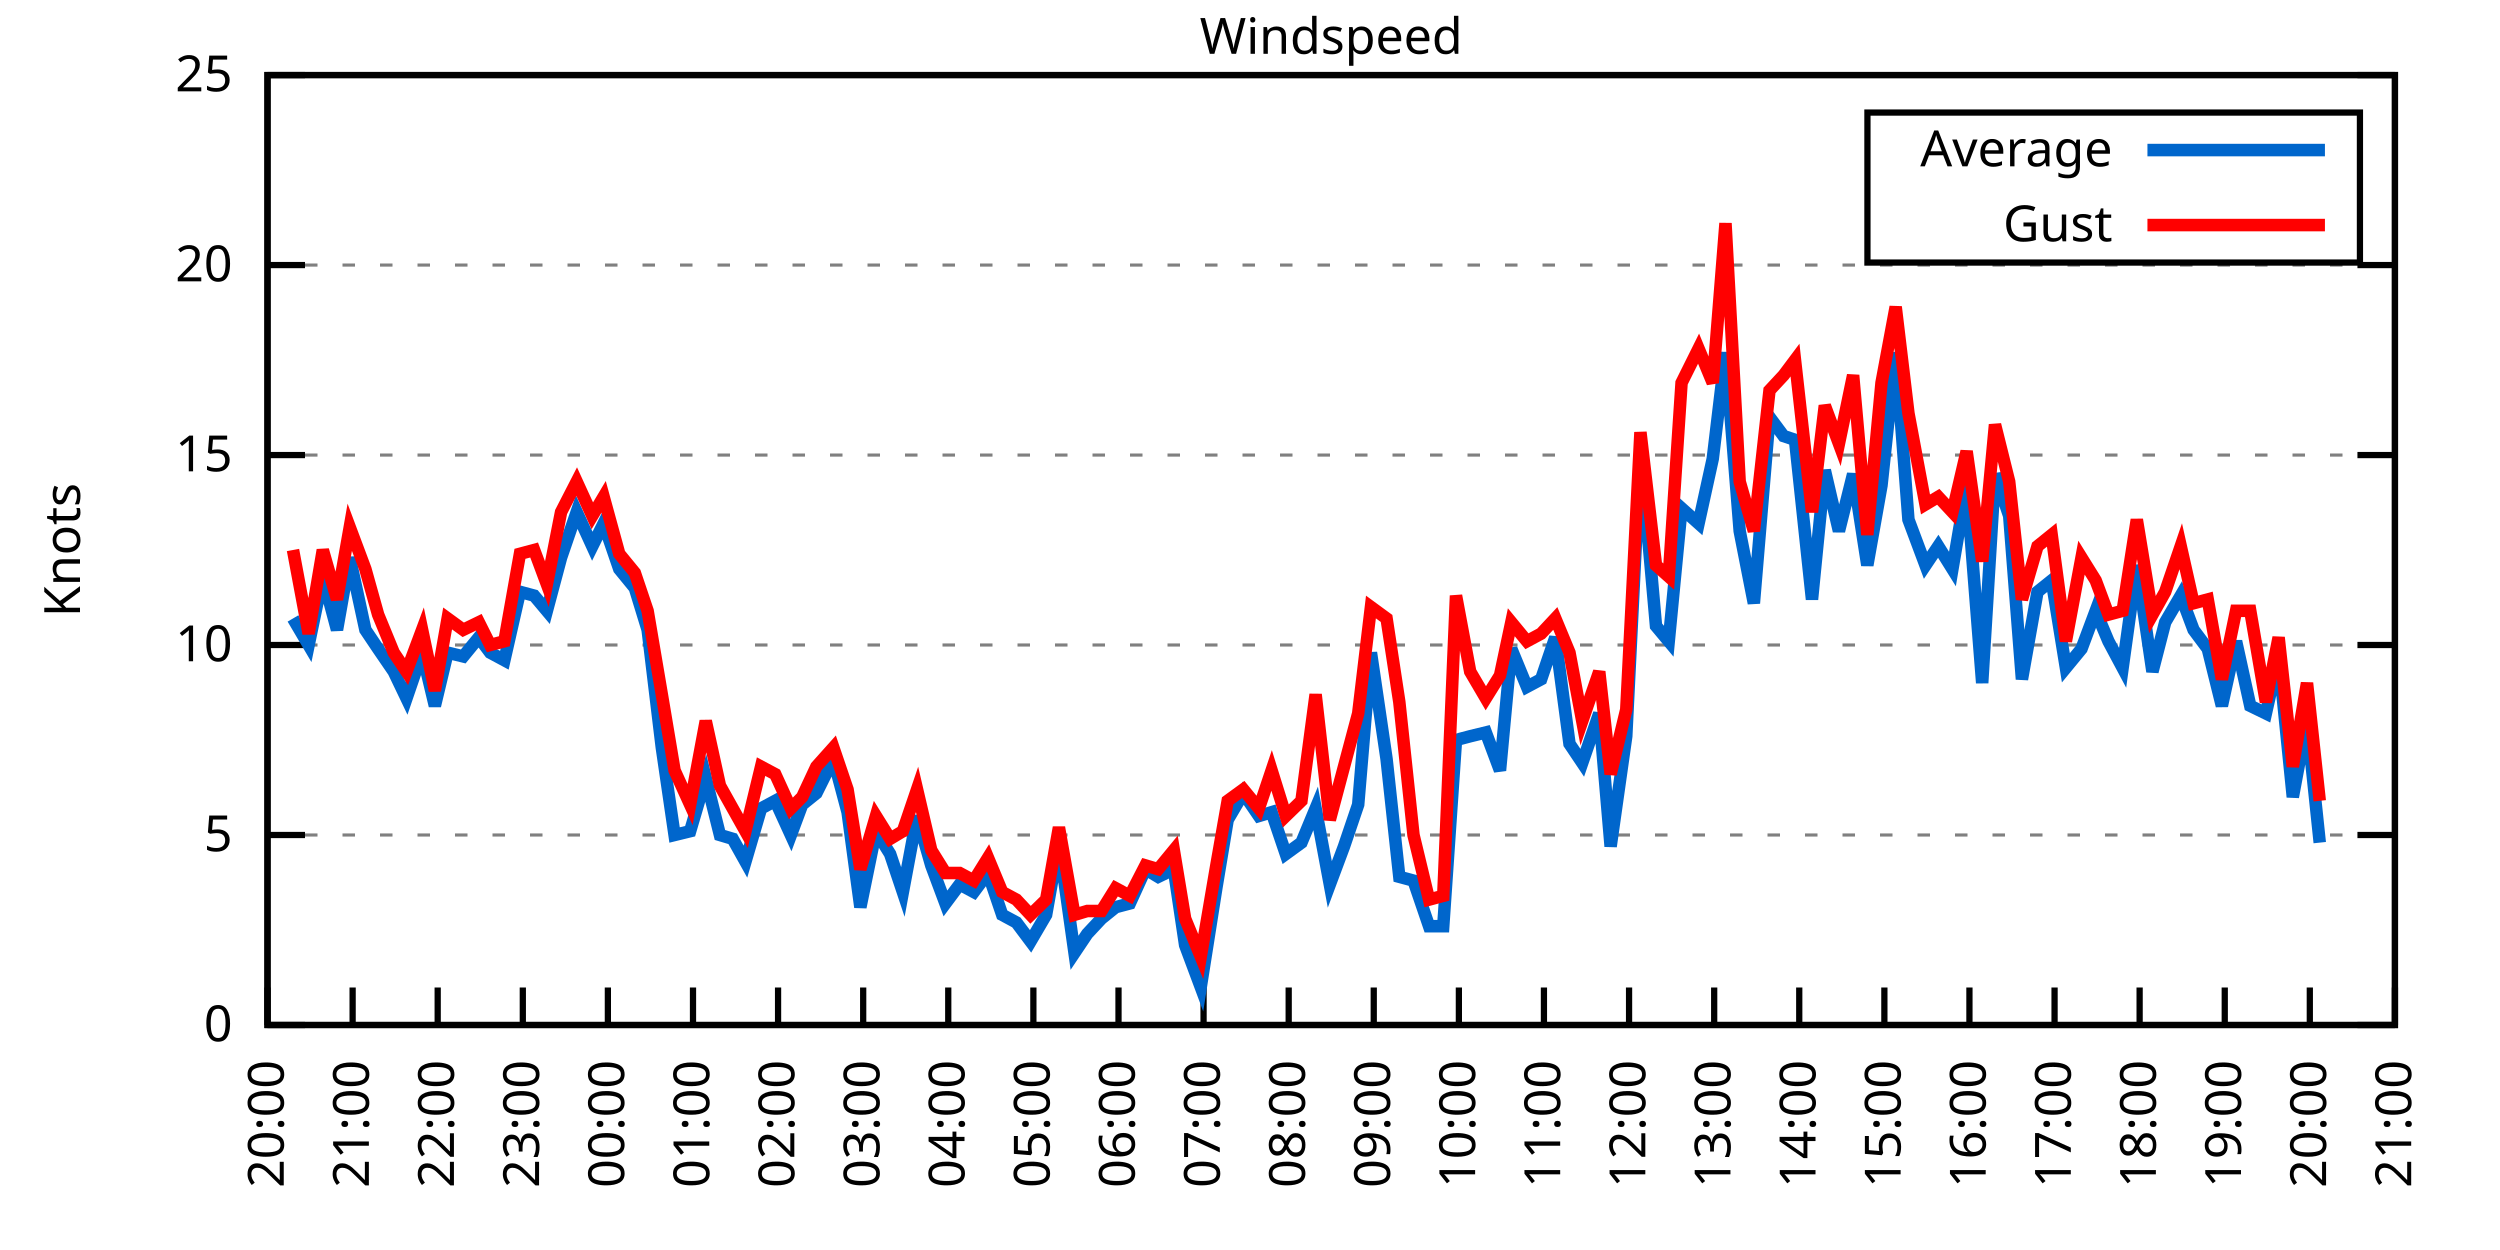
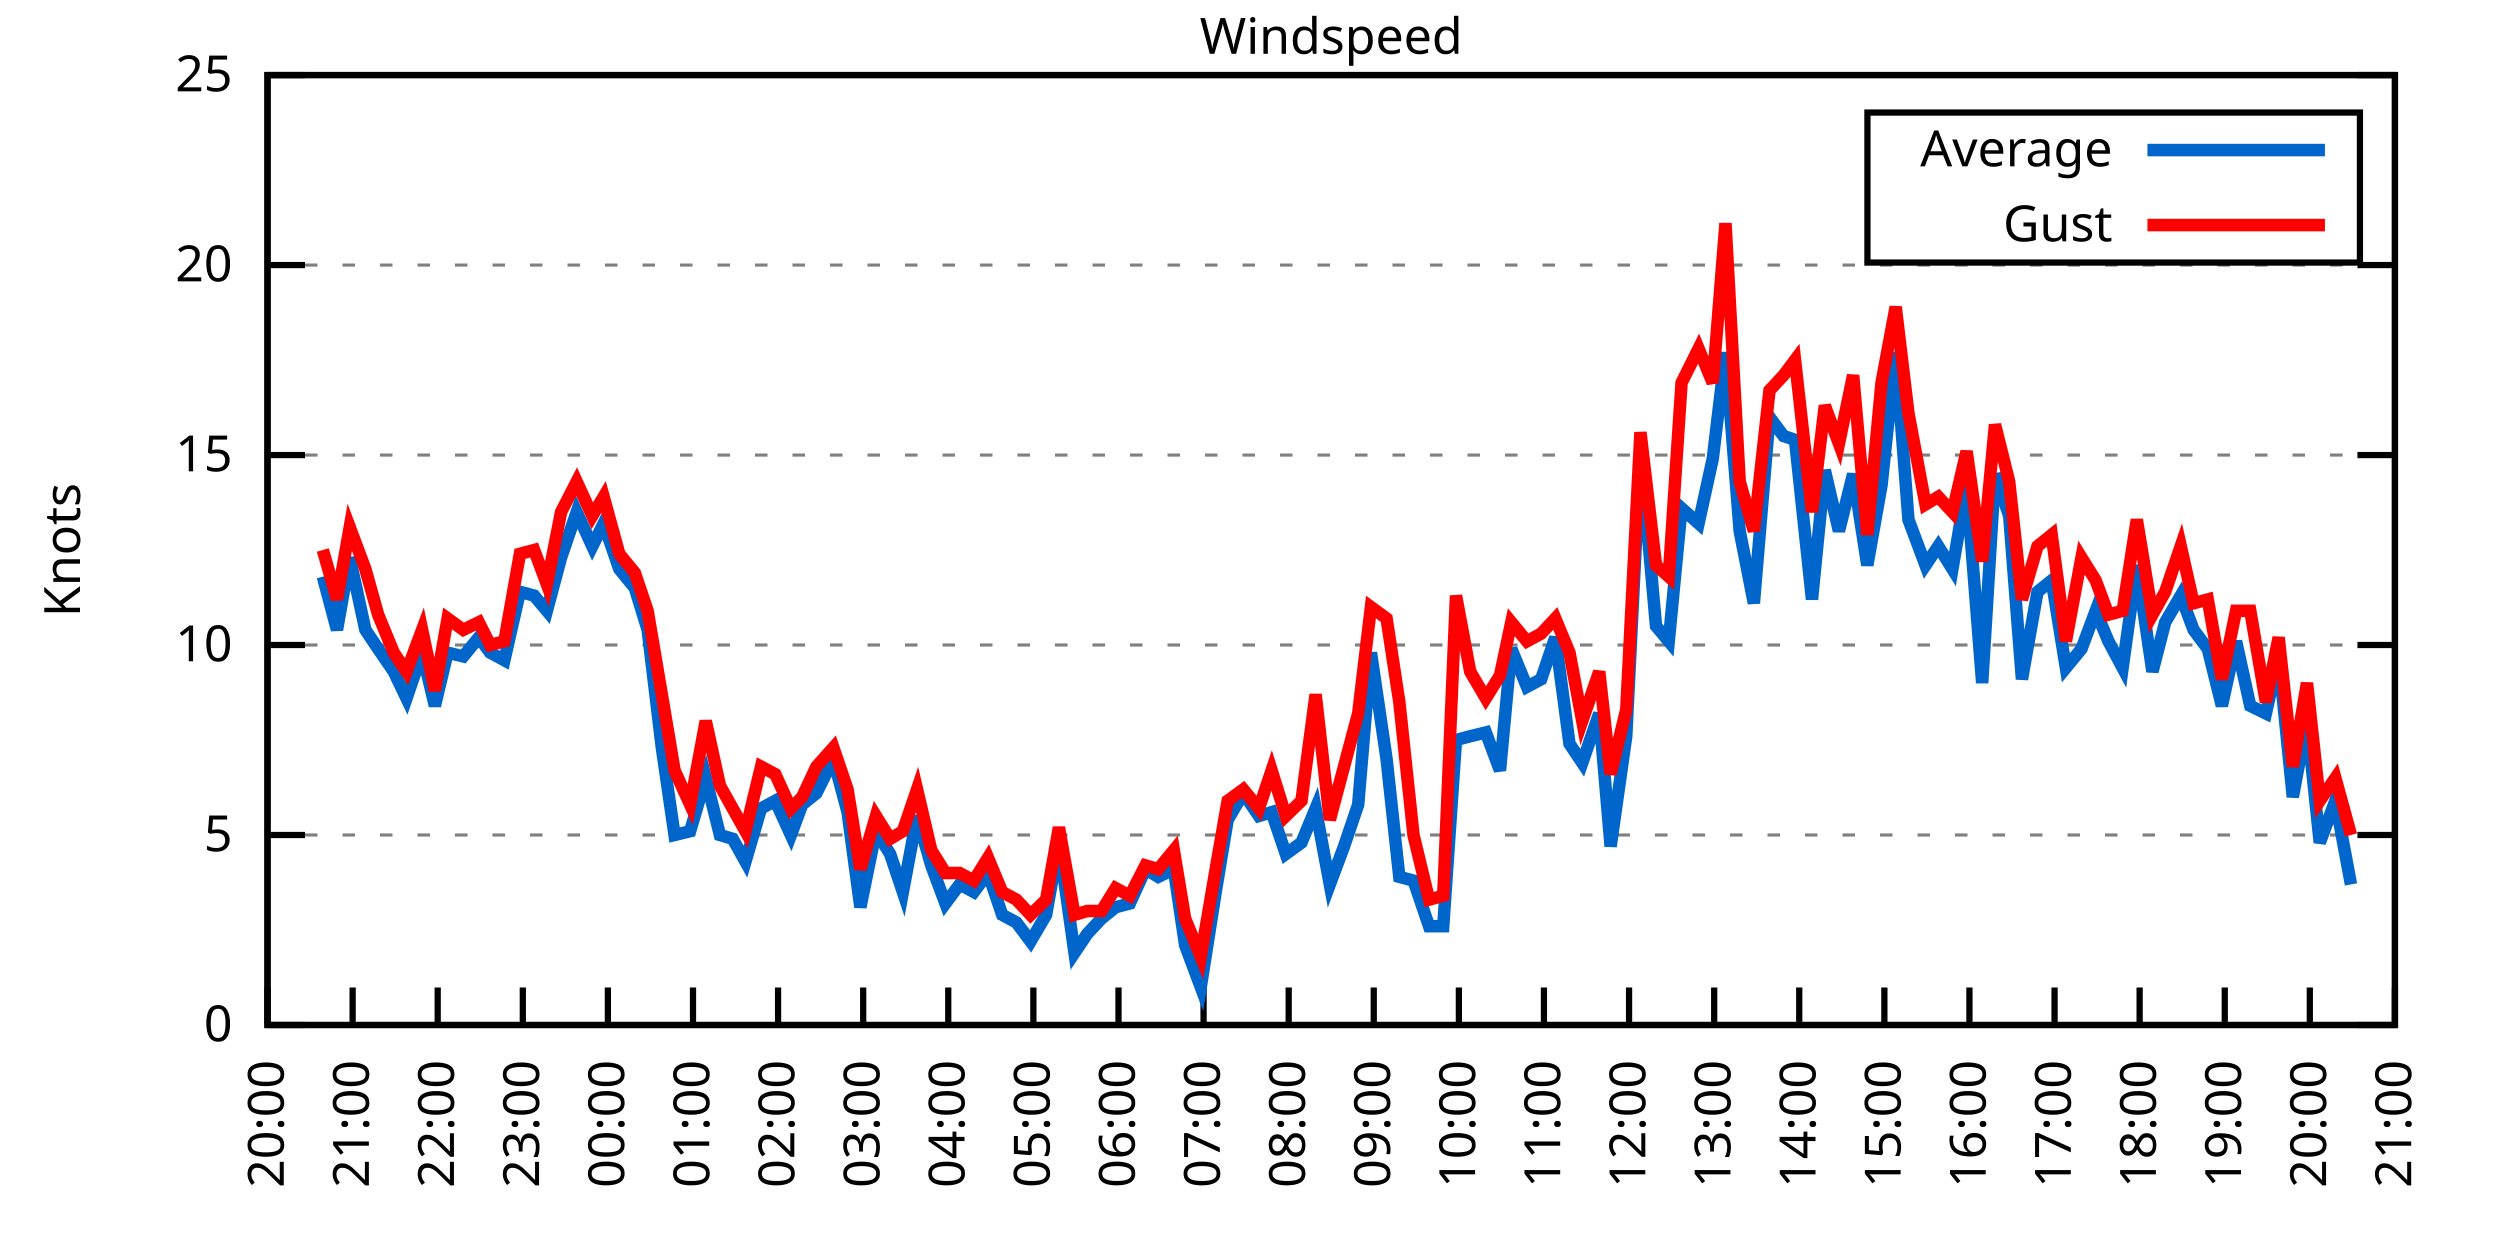
<svg xmlns="http://www.w3.org/2000/svg" xmlns:xlink="http://www.w3.org/1999/xlink" width="400" height="200" viewBox="0 0 400 200">
  <g id="gnuplot_canvas">
    <rect x="0" y="0" width="400" height="200" fill="none" />
    <defs>
      <circle id="gpDot" r="0.5" stroke-width="0.5" stroke="currentColor" />
      <path id="gpPt0" stroke-width="0.333" stroke="currentColor" d="M-1,0 h2 M0,-1 v2" />
      <path id="gpPt1" stroke-width="0.333" stroke="currentColor" d="M-1,-1 L1,1 M1,-1 L-1,1" />
      <path id="gpPt2" stroke-width="0.333" stroke="currentColor" d="M-1,0 L1,0 M0,-1 L0,1 M-1,-1 L1,1 M-1,1 L1,-1" />
      <rect id="gpPt3" stroke-width="0.333" stroke="currentColor" x="-1" y="-1" width="2" height="2" />
      <rect id="gpPt4" stroke-width="0.333" stroke="currentColor" fill="currentColor" x="-1" y="-1" width="2" height="2" />
      <circle id="gpPt5" stroke-width="0.333" stroke="currentColor" cx="0" cy="0" r="1" />
      <use xlink:href="#gpPt5" id="gpPt6" fill="currentColor" stroke="none" />
      <path id="gpPt7" stroke-width="0.333" stroke="currentColor" d="M0,-1.33 L-1.33,0.67 L1.33,0.67 z" />
      <use xlink:href="#gpPt7" id="gpPt8" fill="currentColor" stroke="none" />
      <use xlink:href="#gpPt7" id="gpPt9" stroke="currentColor" transform="rotate(180)" />
      <use xlink:href="#gpPt9" id="gpPt10" fill="currentColor" stroke="none" />
      <use xlink:href="#gpPt3" id="gpPt11" stroke="currentColor" transform="rotate(45)" />
      <use xlink:href="#gpPt11" id="gpPt12" fill="currentColor" stroke="none" />
      <path id="gpPt13" stroke-width="0.333" stroke="currentColor" d="M0,1.330 L1.265,0.411 L0.782,-1.067 L-0.782,-1.076 L-1.265,0.411 z" />
      <use xlink:href="#gpPt13" id="gpPt14" fill="currentColor" stroke="none" />
      <filter id="textbox" filterUnits="objectBoundingBox" x="0" y="0" height="1" width="1">
        <feFlood flood-color="white" flood-opacity="1" result="bgnd" />
        <feComposite in="SourceGraphic" in2="bgnd" operator="atop" />
      </filter>
      <filter id="greybox" filterUnits="objectBoundingBox" x="0" y="0" height="1" width="1">
        <feFlood flood-color="lightgrey" flood-opacity="1" result="grey" />
        <feComposite in="SourceGraphic" in2="grey" operator="atop" />
      </filter>
    </defs>
    <g fill="none" color="white" stroke="currentColor" stroke-width="1.00" stroke-linecap="butt" stroke-linejoin="miter">
</g>
    <g fill="none" color="black" stroke="currentColor" stroke-width="1.00" stroke-linecap="butt" stroke-linejoin="miter">
      <g stroke="none" shape-rendering="crispEdges">
        <polygon fill="rgb(255, 255, 255)" points="42.80,164.00 383.18,164.00 383.18,12.02 42.80,12.02 " />
      </g>
    </g>
    <g fill="none" color="black" stroke="currentColor" stroke-width="1.00" stroke-linecap="butt" stroke-linejoin="miter">
</g>
    <g fill="none" color="black" stroke="black" stroke-width="0.50" stroke-linecap="butt" stroke-linejoin="miter">
</g>
    <g fill="none" color="gray" stroke="currentColor" stroke-width="0.50" stroke-linecap="butt" stroke-linejoin="miter">
      <path stroke="gray" stroke-dasharray="2,4" class="gridline" d="M42.80,164.00 L383.19,164.00  " />
    </g>
    <g fill="none" color="gray" stroke="gray" stroke-width="1.00" stroke-linecap="butt" stroke-linejoin="miter">
</g>
    <g fill="none" color="black" stroke="currentColor" stroke-width="1.00" stroke-linecap="butt" stroke-linejoin="miter">
      <path stroke="black" d="M42.80,164.00 L48.80,164.00 M383.19,164.00 L377.19,164.00  " />
      <g transform="translate(37.20,166.60)" stroke="none" fill="black" font-family="Sans" font-size="8.00" text-anchor="end">
        <text>
          <tspan font-family="Sans"> 0</tspan>
        </text>
      </g>
    </g>
    <g fill="none" color="black" stroke="currentColor" stroke-width="1.00" stroke-linecap="butt" stroke-linejoin="miter">
</g>
    <g fill="none" color="black" stroke="black" stroke-width="0.50" stroke-linecap="butt" stroke-linejoin="miter">
</g>
    <g fill="none" color="gray" stroke="currentColor" stroke-width="0.50" stroke-linecap="butt" stroke-linejoin="miter">
      <path stroke="gray" stroke-dasharray="2,4" class="gridline" d="M42.80,133.60 L383.19,133.60  " />
    </g>
    <g fill="none" color="gray" stroke="gray" stroke-width="1.00" stroke-linecap="butt" stroke-linejoin="miter">
</g>
    <g fill="none" color="black" stroke="currentColor" stroke-width="1.00" stroke-linecap="butt" stroke-linejoin="miter">
      <path stroke="black" d="M42.80,133.60 L48.80,133.60 M383.19,133.60 L377.19,133.60  " />
      <g transform="translate(37.20,136.20)" stroke="none" fill="black" font-family="Sans" font-size="8.00" text-anchor="end">
        <text>
          <tspan font-family="Sans"> 5</tspan>
        </text>
      </g>
    </g>
    <g fill="none" color="black" stroke="currentColor" stroke-width="1.00" stroke-linecap="butt" stroke-linejoin="miter">
</g>
    <g fill="none" color="black" stroke="black" stroke-width="0.50" stroke-linecap="butt" stroke-linejoin="miter">
</g>
    <g fill="none" color="gray" stroke="currentColor" stroke-width="0.50" stroke-linecap="butt" stroke-linejoin="miter">
      <path stroke="gray" stroke-dasharray="2,4" class="gridline" d="M42.80,103.20 L383.19,103.20  " />
    </g>
    <g fill="none" color="gray" stroke="gray" stroke-width="1.00" stroke-linecap="butt" stroke-linejoin="miter">
</g>
    <g fill="none" color="black" stroke="currentColor" stroke-width="1.00" stroke-linecap="butt" stroke-linejoin="miter">
      <path stroke="black" d="M42.80,103.20 L48.80,103.20 M383.19,103.20 L377.19,103.20  " />
      <g transform="translate(37.20,105.80)" stroke="none" fill="black" font-family="Sans" font-size="8.00" text-anchor="end">
        <text>
          <tspan font-family="Sans"> 10</tspan>
        </text>
      </g>
    </g>
    <g fill="none" color="black" stroke="currentColor" stroke-width="1.00" stroke-linecap="butt" stroke-linejoin="miter">
</g>
    <g fill="none" color="black" stroke="black" stroke-width="0.50" stroke-linecap="butt" stroke-linejoin="miter">
</g>
    <g fill="none" color="gray" stroke="currentColor" stroke-width="0.50" stroke-linecap="butt" stroke-linejoin="miter">
      <path stroke="gray" stroke-dasharray="2,4" class="gridline" d="M42.80,72.81 L383.19,72.81  " />
    </g>
    <g fill="none" color="gray" stroke="gray" stroke-width="1.00" stroke-linecap="butt" stroke-linejoin="miter">
</g>
    <g fill="none" color="black" stroke="currentColor" stroke-width="1.00" stroke-linecap="butt" stroke-linejoin="miter">
      <path stroke="black" d="M42.80,72.81 L48.80,72.81 M383.19,72.81 L377.19,72.81  " />
      <g transform="translate(37.20,75.41)" stroke="none" fill="black" font-family="Sans" font-size="8.00" text-anchor="end">
        <text>
          <tspan font-family="Sans"> 15</tspan>
        </text>
      </g>
    </g>
    <g fill="none" color="black" stroke="currentColor" stroke-width="1.00" stroke-linecap="butt" stroke-linejoin="miter">
</g>
    <g fill="none" color="black" stroke="black" stroke-width="0.50" stroke-linecap="butt" stroke-linejoin="miter">
</g>
    <g fill="none" color="gray" stroke="currentColor" stroke-width="0.50" stroke-linecap="butt" stroke-linejoin="miter">
      <path stroke="gray" stroke-dasharray="2,4" class="gridline" d="M42.80,42.41 L383.19,42.41  " />
    </g>
    <g fill="none" color="gray" stroke="gray" stroke-width="1.00" stroke-linecap="butt" stroke-linejoin="miter">
</g>
    <g fill="none" color="black" stroke="currentColor" stroke-width="1.00" stroke-linecap="butt" stroke-linejoin="miter">
      <path stroke="black" d="M42.80,42.41 L48.80,42.41 M383.19,42.41 L377.19,42.41  " />
      <g transform="translate(37.20,45.01)" stroke="none" fill="black" font-family="Sans" font-size="8.00" text-anchor="end">
        <text>
          <tspan font-family="Sans"> 20</tspan>
        </text>
      </g>
    </g>
    <g fill="none" color="black" stroke="currentColor" stroke-width="1.00" stroke-linecap="butt" stroke-linejoin="miter">
</g>
    <g fill="none" color="black" stroke="black" stroke-width="0.50" stroke-linecap="butt" stroke-linejoin="miter">
</g>
    <g fill="none" color="gray" stroke="currentColor" stroke-width="0.50" stroke-linecap="butt" stroke-linejoin="miter">
      <path stroke="gray" stroke-dasharray="2,4" class="gridline" d="M42.80,12.01 L383.19,12.01  " />
    </g>
    <g fill="none" color="gray" stroke="gray" stroke-width="1.00" stroke-linecap="butt" stroke-linejoin="miter">
</g>
    <g fill="none" color="black" stroke="currentColor" stroke-width="1.00" stroke-linecap="butt" stroke-linejoin="miter">
      <path stroke="black" d="M42.80,12.01 L48.80,12.01 M383.19,12.01 L377.19,12.01  " />
      <g transform="translate(37.20,14.61)" stroke="none" fill="black" font-family="Sans" font-size="8.00" text-anchor="end">
        <text>
          <tspan font-family="Sans"> 25</tspan>
        </text>
      </g>
    </g>
    <g fill="none" color="black" stroke="currentColor" stroke-width="1.00" stroke-linecap="butt" stroke-linejoin="miter">
      <path stroke="black" d="M42.80,164.00 L42.80,158.00  " />
      <g transform="translate(45.40,169.60) rotate(270.00)" stroke="none" fill="black" font-family="Sans" font-size="8.00" text-anchor="end">
        <text>
          <tspan font-family="Sans">20:00</tspan>
        </text>
      </g>
    </g>
    <g fill="none" color="black" stroke="currentColor" stroke-width="1.00" stroke-linecap="butt" stroke-linejoin="miter">
      <path stroke="black" d="M56.42,164.00 L56.42,158.00  " />
      <g transform="translate(59.02,169.60) rotate(270.00)" stroke="none" fill="black" font-family="Sans" font-size="8.00" text-anchor="end">
        <text>
          <tspan font-family="Sans">21:00</tspan>
        </text>
      </g>
    </g>
    <g fill="none" color="black" stroke="currentColor" stroke-width="1.00" stroke-linecap="butt" stroke-linejoin="miter">
      <path stroke="black" d="M70.03,164.00 L70.03,158.00  " />
      <g transform="translate(72.63,169.60) rotate(270.00)" stroke="none" fill="black" font-family="Sans" font-size="8.00" text-anchor="end">
        <text>
          <tspan font-family="Sans">22:00</tspan>
        </text>
      </g>
    </g>
    <g fill="none" color="black" stroke="currentColor" stroke-width="1.00" stroke-linecap="butt" stroke-linejoin="miter">
      <path stroke="black" d="M83.65,164.00 L83.65,158.00  " />
      <g transform="translate(86.25,169.60) rotate(270.00)" stroke="none" fill="black" font-family="Sans" font-size="8.00" text-anchor="end">
        <text>
          <tspan font-family="Sans">23:00</tspan>
        </text>
      </g>
    </g>
    <g fill="none" color="black" stroke="currentColor" stroke-width="1.00" stroke-linecap="butt" stroke-linejoin="miter">
      <path stroke="black" d="M97.26,164.00 L97.26,158.00  " />
      <g transform="translate(99.86,169.60) rotate(270.00)" stroke="none" fill="black" font-family="Sans" font-size="8.00" text-anchor="end">
        <text>
          <tspan font-family="Sans">00:00</tspan>
        </text>
      </g>
    </g>
    <g fill="none" color="black" stroke="currentColor" stroke-width="1.00" stroke-linecap="butt" stroke-linejoin="miter">
      <path stroke="black" d="M110.88,164.00 L110.88,158.00  " />
      <g transform="translate(113.48,169.60) rotate(270.00)" stroke="none" fill="black" font-family="Sans" font-size="8.00" text-anchor="end">
        <text>
          <tspan font-family="Sans">01:00</tspan>
        </text>
      </g>
    </g>
    <g fill="none" color="black" stroke="currentColor" stroke-width="1.00" stroke-linecap="butt" stroke-linejoin="miter">
      <path stroke="black" d="M124.49,164.00 L124.49,158.00  " />
      <g transform="translate(127.09,169.60) rotate(270.00)" stroke="none" fill="black" font-family="Sans" font-size="8.00" text-anchor="end">
        <text>
          <tspan font-family="Sans">02:00</tspan>
        </text>
      </g>
    </g>
    <g fill="none" color="black" stroke="currentColor" stroke-width="1.00" stroke-linecap="butt" stroke-linejoin="miter">
      <path stroke="black" d="M138.11,164.00 L138.11,158.00  " />
      <g transform="translate(140.71,169.60) rotate(270.00)" stroke="none" fill="black" font-family="Sans" font-size="8.00" text-anchor="end">
        <text>
          <tspan font-family="Sans">03:00</tspan>
        </text>
      </g>
    </g>
    <g fill="none" color="black" stroke="currentColor" stroke-width="1.00" stroke-linecap="butt" stroke-linejoin="miter">
      <path stroke="black" d="M151.72,164.00 L151.72,158.00  " />
      <g transform="translate(154.32,169.60) rotate(270.00)" stroke="none" fill="black" font-family="Sans" font-size="8.00" text-anchor="end">
        <text>
          <tspan font-family="Sans">04:00</tspan>
        </text>
      </g>
    </g>
    <g fill="none" color="black" stroke="currentColor" stroke-width="1.00" stroke-linecap="butt" stroke-linejoin="miter">
      <path stroke="black" d="M165.34,164.00 L165.34,158.00  " />
      <g transform="translate(167.94,169.60) rotate(270.00)" stroke="none" fill="black" font-family="Sans" font-size="8.00" text-anchor="end">
        <text>
          <tspan font-family="Sans">05:00</tspan>
        </text>
      </g>
    </g>
    <g fill="none" color="black" stroke="currentColor" stroke-width="1.00" stroke-linecap="butt" stroke-linejoin="miter">
      <path stroke="black" d="M178.96,164.00 L178.96,158.00  " />
      <g transform="translate(181.56,169.60) rotate(270.00)" stroke="none" fill="black" font-family="Sans" font-size="8.00" text-anchor="end">
        <text>
          <tspan font-family="Sans">06:00</tspan>
        </text>
      </g>
    </g>
    <g fill="none" color="black" stroke="currentColor" stroke-width="1.00" stroke-linecap="butt" stroke-linejoin="miter">
      <path stroke="black" d="M192.57,164.00 L192.57,158.00  " />
      <g transform="translate(195.17,169.60) rotate(270.00)" stroke="none" fill="black" font-family="Sans" font-size="8.00" text-anchor="end">
        <text>
          <tspan font-family="Sans">07:00</tspan>
        </text>
      </g>
    </g>
    <g fill="none" color="black" stroke="currentColor" stroke-width="1.00" stroke-linecap="butt" stroke-linejoin="miter">
      <path stroke="black" d="M206.19,164.00 L206.19,158.00  " />
      <g transform="translate(208.79,169.60) rotate(270.00)" stroke="none" fill="black" font-family="Sans" font-size="8.00" text-anchor="end">
        <text>
          <tspan font-family="Sans">08:00</tspan>
        </text>
      </g>
    </g>
    <g fill="none" color="black" stroke="currentColor" stroke-width="1.00" stroke-linecap="butt" stroke-linejoin="miter">
      <path stroke="black" d="M219.80,164.00 L219.80,158.00  " />
      <g transform="translate(222.40,169.60) rotate(270.00)" stroke="none" fill="black" font-family="Sans" font-size="8.00" text-anchor="end">
        <text>
          <tspan font-family="Sans">09:00</tspan>
        </text>
      </g>
    </g>
    <g fill="none" color="black" stroke="currentColor" stroke-width="1.00" stroke-linecap="butt" stroke-linejoin="miter">
      <path stroke="black" d="M233.42,164.00 L233.42,158.00  " />
      <g transform="translate(236.02,169.60) rotate(270.00)" stroke="none" fill="black" font-family="Sans" font-size="8.00" text-anchor="end">
        <text>
          <tspan font-family="Sans">10:00</tspan>
        </text>
      </g>
    </g>
    <g fill="none" color="black" stroke="currentColor" stroke-width="1.00" stroke-linecap="butt" stroke-linejoin="miter">
      <path stroke="black" d="M247.03,164.00 L247.03,158.00  " />
      <g transform="translate(249.63,169.60) rotate(270.00)" stroke="none" fill="black" font-family="Sans" font-size="8.00" text-anchor="end">
        <text>
          <tspan font-family="Sans">11:00</tspan>
        </text>
      </g>
    </g>
    <g fill="none" color="black" stroke="currentColor" stroke-width="1.00" stroke-linecap="butt" stroke-linejoin="miter">
      <path stroke="black" d="M260.65,164.00 L260.65,158.00  " />
      <g transform="translate(263.25,169.60) rotate(270.00)" stroke="none" fill="black" font-family="Sans" font-size="8.00" text-anchor="end">
        <text>
          <tspan font-family="Sans">12:00</tspan>
        </text>
      </g>
    </g>
    <g fill="none" color="black" stroke="currentColor" stroke-width="1.00" stroke-linecap="butt" stroke-linejoin="miter">
      <path stroke="black" d="M274.27,164.00 L274.27,158.00  " />
      <g transform="translate(276.87,169.60) rotate(270.00)" stroke="none" fill="black" font-family="Sans" font-size="8.00" text-anchor="end">
        <text>
          <tspan font-family="Sans">13:00</tspan>
        </text>
      </g>
    </g>
    <g fill="none" color="black" stroke="currentColor" stroke-width="1.00" stroke-linecap="butt" stroke-linejoin="miter">
      <path stroke="black" d="M287.88,164.00 L287.88,158.00  " />
      <g transform="translate(290.48,169.60) rotate(270.00)" stroke="none" fill="black" font-family="Sans" font-size="8.00" text-anchor="end">
        <text>
          <tspan font-family="Sans">14:00</tspan>
        </text>
      </g>
    </g>
    <g fill="none" color="black" stroke="currentColor" stroke-width="1.00" stroke-linecap="butt" stroke-linejoin="miter">
      <path stroke="black" d="M301.50,164.00 L301.50,158.00  " />
      <g transform="translate(304.10,169.60) rotate(270.00)" stroke="none" fill="black" font-family="Sans" font-size="8.00" text-anchor="end">
        <text>
          <tspan font-family="Sans">15:00</tspan>
        </text>
      </g>
    </g>
    <g fill="none" color="black" stroke="currentColor" stroke-width="1.00" stroke-linecap="butt" stroke-linejoin="miter">
      <path stroke="black" d="M315.11,164.00 L315.11,158.00  " />
      <g transform="translate(317.71,169.60) rotate(270.00)" stroke="none" fill="black" font-family="Sans" font-size="8.00" text-anchor="end">
        <text>
          <tspan font-family="Sans">16:00</tspan>
        </text>
      </g>
    </g>
    <g fill="none" color="black" stroke="currentColor" stroke-width="1.00" stroke-linecap="butt" stroke-linejoin="miter">
      <path stroke="black" d="M328.73,164.00 L328.73,158.00  " />
      <g transform="translate(331.33,169.60) rotate(270.00)" stroke="none" fill="black" font-family="Sans" font-size="8.00" text-anchor="end">
        <text>
          <tspan font-family="Sans">17:00</tspan>
        </text>
      </g>
    </g>
    <g fill="none" color="black" stroke="currentColor" stroke-width="1.00" stroke-linecap="butt" stroke-linejoin="miter">
      <path stroke="black" d="M342.34,164.00 L342.34,158.00  " />
      <g transform="translate(344.94,169.60) rotate(270.00)" stroke="none" fill="black" font-family="Sans" font-size="8.00" text-anchor="end">
        <text>
          <tspan font-family="Sans">18:00</tspan>
        </text>
      </g>
    </g>
    <g fill="none" color="black" stroke="currentColor" stroke-width="1.00" stroke-linecap="butt" stroke-linejoin="miter">
      <path stroke="black" d="M355.96,164.00 L355.96,158.00  " />
      <g transform="translate(358.56,169.60) rotate(270.00)" stroke="none" fill="black" font-family="Sans" font-size="8.00" text-anchor="end">
        <text>
          <tspan font-family="Sans">19:00</tspan>
        </text>
      </g>
    </g>
    <g fill="none" color="black" stroke="currentColor" stroke-width="1.00" stroke-linecap="butt" stroke-linejoin="miter">
      <path stroke="black" d="M369.57,164.00 L369.57,158.00  " />
      <g transform="translate(372.17,169.60) rotate(270.00)" stroke="none" fill="black" font-family="Sans" font-size="8.00" text-anchor="end">
        <text>
          <tspan font-family="Sans">20:00</tspan>
        </text>
      </g>
    </g>
    <g fill="none" color="black" stroke="currentColor" stroke-width="1.00" stroke-linecap="butt" stroke-linejoin="miter">
      <path stroke="black" d="M383.19,164.00 L383.19,158.00  " />
      <g transform="translate(385.79,169.60) rotate(270.00)" stroke="none" fill="black" font-family="Sans" font-size="8.00" text-anchor="end">
        <text>
          <tspan font-family="Sans">21:00</tspan>
        </text>
      </g>
    </g>
    <g fill="none" color="black" stroke="currentColor" stroke-width="1.00" stroke-linecap="butt" stroke-linejoin="miter">
</g>
    <g fill="none" color="black" stroke="currentColor" stroke-width="1.00" stroke-linecap="butt" stroke-linejoin="miter">
      <path stroke="black" d="M42.80,12.01 L42.80,164.00 L383.19,164.00 L383.19,12.01 L42.80,12.01 Z  " />
    </g>
    <g fill="none" color="black" stroke="currentColor" stroke-width="1.00" stroke-linecap="butt" stroke-linejoin="miter">
</g>
    <g fill="none" color="black" stroke="currentColor" stroke-width="1.00" stroke-linecap="butt" stroke-linejoin="miter">
      <path stroke="black" d="M298.79,42.01 L298.79,18.01 L377.59,18.01 L377.59,42.01 L298.79,42.01 Z  " />
    </g>
    <g id="Windspeed_plot_1">
      <g fill="none" color="white" stroke="black" stroke-width="2.00" stroke-linecap="butt" stroke-linejoin="miter">
</g>
      <g fill="none" color="black" stroke="currentColor" stroke-width="2.00" stroke-linecap="butt" stroke-linejoin="miter">
        <g transform="translate(337.99,26.61)" stroke="none" fill="black" font-family="Sans" font-size="8.00" text-anchor="end">
          <text>
            <tspan font-family="Sans">Average</tspan>
          </text>
        </g>
      </g>
      <g fill="none" color="black" stroke="currentColor" stroke-width="2.00" stroke-linecap="butt" stroke-linejoin="miter">
-         <path stroke="rgb(  0, 102, 204)" d="M343.59,24.01 L371.99,24.01 M46.88,98.95 L49.38,103.20 L51.65,92.26 L53.92,100.77 L55.96,89.22 L58.46,100.77   L60.50,103.81 L63.00,107.46 L65.04,111.72 L67.54,104.42 L69.58,112.93 L71.62,104.42 L74.12,105.03 L76.61,101.99   L78.43,104.42 L80.70,105.64 L83.19,94.69 L85.46,95.30 L87.50,97.73 L89.77,89.22 L92.27,81.93 L94.77,87.40   L96.58,83.75 L99.08,91.04 L101.57,94.08 L103.62,100.77 L105.89,119.62 L107.93,133.60 L110.42,132.99 L112.92,124.48   L115.19,133.60 L117.23,134.21 L119.27,137.86 L121.77,129.35 L124.04,128.13 L126.54,133.60 L128.35,128.74 L130.62,126.91   L133.34,121.44 L135.61,129.95 L137.66,145.15 L140.15,132.99 L142.42,136.64 L144.46,142.72 L146.73,130.56 L149.00,138.47   L151.27,144.55 L153.54,141.51 L155.81,142.72 L158.08,139.68 L160.35,146.37 L162.62,147.59 L164.89,150.62 L167.38,146.37   L169.43,134.82 L171.92,152.45 L173.96,149.41 L176.23,146.98 L178.50,145.15 L180.77,144.55 L183.27,139.07 L185.31,140.29   L187.81,139.07 L189.62,151.23 L192.12,157.92 L194.61,142.11 L196.43,131.17 L198.93,126.91 L201.42,130.56 L203.46,129.95   L205.73,136.64 L208.23,134.82 L210.50,129.35 L212.77,141.51 L215.04,135.43 L217.31,128.74 L219.35,104.42 L221.85,121.44   L223.89,140.29 L226.16,140.90 L228.65,148.19 L230.92,148.19 L232.96,118.40 L235.23,117.80 L237.73,117.19 L240.00,123.27   L241.81,103.81 L244.31,109.89 L246.58,108.68 L248.85,101.99 L251.12,119.01 L253.16,122.05 L255.88,114.15 L257.70,135.43   L260.20,117.80 L262.47,72.20 L264.96,100.16 L267.00,102.60 L269.05,81.32 L271.77,83.75 L274.04,73.41 L276.08,56.39   L278.35,84.97 L280.62,96.52 L283.12,66.73 L285.38,69.77 L287.20,70.37 L289.92,95.91 L291.97,75.24 L294.23,84.97   L296.50,75.85 L298.77,90.44 L301.04,77.67 L303.31,56.39 L305.35,83.14 L308.08,90.44 L310.12,87.40 L312.39,91.04   L314.66,77.67 L317.15,109.28 L319.20,75.85 L321.47,82.53 L323.51,108.68 L326.00,94.69 L328.27,92.87 L330.54,106.85   L333.04,103.81 L335.31,97.73 L337.35,102.60 L339.62,106.85 L341.89,90.44 L344.39,107.46 L346.43,99.56 L348.92,95.30   L350.97,100.77 L353.24,103.81 L355.50,112.93 L357.77,102.60 L360.04,112.93 L362.54,114.15 L364.58,105.03 L366.85,127.52   L369.12,115.36 L371.16,134.82  " />
+         <path stroke="rgb(  0, 102, 204)" d="M343.59,24.01 L371.99,24.01 M51.65,92.26 L53.92,100.77 L55.96,89.22 L58.46,100.77 L60.50,103.81 L63.00,107.46   L65.04,111.72 L67.54,104.42 L69.58,112.93 L71.62,104.42 L74.12,105.03 L76.61,101.99 L78.43,104.42 L80.70,105.64   L83.19,94.69 L85.46,95.30 L87.50,97.73 L89.77,89.22 L92.27,81.93 L94.77,87.40 L96.58,83.75 L99.08,91.04   L101.57,94.08 L103.62,100.77 L105.89,119.62 L107.93,133.60 L110.42,132.99 L112.92,124.48 L115.19,133.60 L117.23,134.21   L119.27,137.86 L121.77,129.35 L124.04,128.13 L126.54,133.60 L128.35,128.74 L130.62,126.91 L133.34,121.44 L135.61,129.95   L137.66,145.15 L140.15,132.99 L142.42,136.64 L144.46,142.72 L146.73,130.56 L149.00,138.47 L151.27,144.55 L153.54,141.51   L155.81,142.72 L158.08,139.68 L160.35,146.37 L162.62,147.59 L164.89,150.62 L167.38,146.37 L169.43,134.82 L171.92,152.45   L173.96,149.41 L176.23,146.98 L178.50,145.15 L180.77,144.55 L183.27,139.07 L185.31,140.29 L187.81,139.07 L189.62,151.23   L192.12,157.92 L194.61,142.11 L196.43,131.17 L198.93,126.91 L201.42,130.56 L203.46,129.95 L205.73,136.64 L208.23,134.82   L210.50,129.35 L212.77,141.51 L215.04,135.43 L217.31,128.74 L219.35,104.42 L221.85,121.44 L223.89,140.29 L226.16,140.90   L228.65,148.19 L230.92,148.19 L232.96,118.40 L235.23,117.80 L237.73,117.19 L240.00,123.27 L241.81,103.81 L244.31,109.89   L246.58,108.68 L248.85,101.99 L251.12,119.01 L253.16,122.05 L255.88,114.15 L257.70,135.43 L260.20,117.80 L262.47,72.20   L264.96,100.16 L267.00,102.60 L269.05,81.32 L271.77,83.75 L274.04,73.41 L276.08,56.39 L278.35,84.97 L280.62,96.52   L283.12,66.73 L285.38,69.77 L287.20,70.37 L289.92,95.91 L291.97,75.24 L294.23,84.97 L296.50,75.85 L298.77,90.44   L301.04,77.67 L303.31,56.39 L305.35,83.14 L308.08,90.44 L310.12,87.40 L312.39,91.04 L314.66,77.67 L317.15,109.28   L319.20,75.85 L321.47,82.53 L323.51,108.68 L326.00,94.69 L328.27,92.87 L330.54,106.85 L333.04,103.81 L335.31,97.73   L337.35,102.60 L339.62,106.85 L341.89,90.44 L344.39,107.46 L346.43,99.56 L348.92,95.30 L350.97,100.77 L353.24,103.81   L355.50,112.93 L357.77,102.60 L360.04,112.93 L362.54,114.15 L364.58,105.03 L366.85,127.52 L369.12,115.36 L371.16,134.82   L373.66,128.13 L376.16,141.51  " />
      </g>
    </g>
    <g id="Windspeed_plot_2">
      <g fill="none" color="black" stroke="currentColor" stroke-width="2.00" stroke-linecap="butt" stroke-linejoin="miter">
        <g transform="translate(337.99,38.61)" stroke="none" fill="black" font-family="Sans" font-size="8.00" text-anchor="end">
          <text>
            <tspan font-family="Sans">Gust</tspan>
          </text>
        </g>
      </g>
      <g fill="none" color="black" stroke="currentColor" stroke-width="2.00" stroke-linecap="butt" stroke-linejoin="miter">
-         <path stroke="rgb(255,   0,   0)" d="M343.59,36.01 L371.99,36.01 M46.88,88.00 L49.38,101.38 L51.65,88.00 L53.92,95.91 L55.96,84.36 L58.46,91.04   L60.50,98.34 L63.00,104.42 L65.04,107.46 L67.54,100.77 L69.58,110.50 L71.62,98.95 L74.12,100.77 L76.61,99.56   L78.43,103.20 L80.70,102.60 L83.19,88.61 L85.46,88.00 L87.50,93.48 L89.77,81.93 L92.27,77.06 L94.77,82.53   L96.58,79.49 L99.08,88.61 L101.57,91.65 L103.62,97.73 L105.89,111.11 L107.93,123.27 L110.42,128.74 L112.92,115.36   L115.19,125.70 L117.23,129.35 L119.27,132.99 L121.77,122.66 L124.04,123.87 L126.54,129.35 L128.35,127.52 L130.62,122.66   L133.34,119.62 L135.61,126.31 L137.66,139.07 L140.15,130.56 L142.42,134.21 L144.46,132.99 L146.73,126.31 L149.00,136.03   L151.27,139.68 L153.54,139.68 L155.81,140.90 L158.08,137.25 L160.35,142.72 L162.62,143.94 L164.89,146.37 L167.38,143.94   L169.43,132.39 L171.92,146.37 L173.96,145.76 L176.23,145.76 L178.50,142.11 L180.77,143.33 L183.27,138.47 L185.31,139.07   L187.81,136.03 L189.62,146.98 L192.12,153.06 L194.61,138.47 L196.43,128.13 L198.93,126.31 L201.42,129.35 L203.46,123.27   L205.73,130.56 L208.23,128.13 L210.50,111.11 L212.77,131.17 L215.04,122.66 L217.31,114.15 L219.35,97.12 L221.85,98.95   L223.89,112.32 L226.16,133.60 L228.65,143.94 L230.92,143.33 L232.96,95.30 L235.23,107.46 L237.73,111.72 L240.00,108.07   L241.81,99.56 L244.31,102.60 L246.58,101.38 L248.85,98.95 L251.12,104.42 L253.16,115.36 L255.88,107.46 L257.70,123.87   L260.20,113.54 L262.47,69.16 L264.96,90.44 L267.00,92.26 L269.05,61.25 L271.77,55.78 L274.04,61.25 L276.08,35.72   L278.35,77.06 L280.62,84.97 L283.12,62.47 L285.38,60.04 L287.20,57.61 L289.92,81.93 L291.97,64.90 L294.23,70.98   L296.50,60.04 L298.77,85.57 L301.04,61.25 L303.31,49.10 L305.35,66.12 L308.08,80.71 L310.12,79.49 L312.39,81.93   L314.66,72.20 L317.15,89.83 L319.20,67.94 L321.47,77.06 L323.51,95.91 L326.00,87.40 L328.27,85.57 L330.54,102.60   L333.04,89.22 L335.31,92.87 L337.35,98.34 L339.62,97.73 L341.89,83.14 L344.39,98.34 L346.43,94.69 L348.92,87.40   L350.97,96.52 L353.24,95.91 L355.50,108.68 L357.77,97.73 L360.04,97.73 L362.54,112.32 L364.58,101.99 L366.85,122.66   L369.12,109.28 L371.16,128.13  " />
+         <path stroke="rgb(255,   0,   0)" d="M343.59,36.01 L371.99,36.01 M51.65,88.00 L53.92,95.91 L55.96,84.36 L58.46,91.04 L60.50,98.34 L63.00,104.42   L65.04,107.46 L67.54,100.77 L69.58,110.50 L71.62,98.95 L74.12,100.77 L76.61,99.56 L78.43,103.20 L80.70,102.60   L83.19,88.61 L85.46,88.00 L87.50,93.48 L89.77,81.93 L92.27,77.06 L94.77,82.53 L96.58,79.49 L99.08,88.61   L101.57,91.65 L103.62,97.73 L105.89,111.11 L107.93,123.27 L110.42,128.74 L112.92,115.36 L115.19,125.70 L117.23,129.35   L119.27,132.99 L121.77,122.66 L124.04,123.87 L126.54,129.35 L128.35,127.52 L130.62,122.66 L133.34,119.62 L135.61,126.31   L137.66,139.07 L140.15,130.56 L142.42,134.21 L144.46,132.99 L146.73,126.31 L149.00,136.03 L151.27,139.68 L153.54,139.68   L155.81,140.90 L158.08,137.25 L160.35,142.72 L162.62,143.94 L164.89,146.37 L167.38,143.94 L169.43,132.39 L171.92,146.37   L173.96,145.76 L176.23,145.76 L178.50,142.11 L180.77,143.33 L183.27,138.47 L185.31,139.07 L187.81,136.03 L189.62,146.98   L192.12,153.06 L194.61,138.47 L196.43,128.13 L198.93,126.31 L201.42,129.35 L203.46,123.27 L205.73,130.56 L208.23,128.13   L210.50,111.11 L212.77,131.17 L215.04,122.66 L217.31,114.15 L219.35,97.12 L221.85,98.95 L223.89,112.32 L226.16,133.60   L228.65,143.94 L230.92,143.33 L232.96,95.30 L235.23,107.46 L237.73,111.72 L240.00,108.07 L241.81,99.56 L244.31,102.60   L246.58,101.38 L248.85,98.95 L251.12,104.42 L253.16,115.36 L255.88,107.46 L257.70,123.87 L260.20,113.54 L262.47,69.16   L264.96,90.44 L267.00,92.26 L269.05,61.25 L271.77,55.78 L274.04,61.25 L276.08,35.72 L278.35,77.06 L280.62,84.97   L283.12,62.47 L285.38,60.04 L287.20,57.61 L289.92,81.93 L291.97,64.90 L294.23,70.98 L296.50,60.04 L298.77,85.57   L301.04,61.25 L303.31,49.10 L305.35,66.12 L308.08,80.71 L310.12,79.49 L312.39,81.93 L314.66,72.20 L317.15,89.83   L319.20,67.94 L321.47,77.06 L323.51,95.91 L326.00,87.40 L328.27,85.57 L330.54,102.60 L333.04,89.22 L335.31,92.87   L337.35,98.34 L339.62,97.73 L341.89,83.14 L344.39,98.34 L346.43,94.69 L348.92,87.40 L350.97,96.52 L353.24,95.91   L355.50,108.68 L357.77,97.73 L360.04,97.73 L362.54,112.32 L364.58,101.99 L366.85,122.66 L369.12,109.28 L371.16,128.13   L373.66,124.48 L376.16,133.60  " />
      </g>
    </g>
    <g fill="none" color="black" stroke="currentColor" stroke-width="2.00" stroke-linecap="butt" stroke-linejoin="miter">
</g>
    <g fill="none" color="black" stroke="black" stroke-width="1.00" stroke-linecap="butt" stroke-linejoin="miter">
</g>
    <g fill="none" color="black" stroke="currentColor" stroke-width="1.00" stroke-linecap="butt" stroke-linejoin="miter">
      <path stroke="black" d="M42.80,12.01 L42.80,164.00 L383.19,164.00 L383.19,12.01 L42.80,12.01 Z  " />
      <g transform="translate(12.80,88.01) rotate(270.00)" stroke="none" fill="black" font-family="Sans" font-size="8.00" text-anchor="middle">
        <text>
          <tspan font-family="Sans">Knots</tspan>
        </text>
      </g>
    </g>
    <g fill="none" color="black" stroke="currentColor" stroke-width="1.00" stroke-linecap="butt" stroke-linejoin="miter">
</g>
    <g fill="none" color="black" stroke="currentColor" stroke-width="1.00" stroke-linecap="butt" stroke-linejoin="miter">
      <g transform="translate(212.99,8.61)" stroke="none" fill="black" font-family="Sans" font-size="8.00" text-anchor="middle">
        <text>
          <tspan font-family="Sans">Windspeed</tspan>
        </text>
      </g>
    </g>
    <g fill="none" color="black" stroke="currentColor" stroke-width="1.00" stroke-linecap="butt" stroke-linejoin="miter">
</g>
  </g>
</svg>
